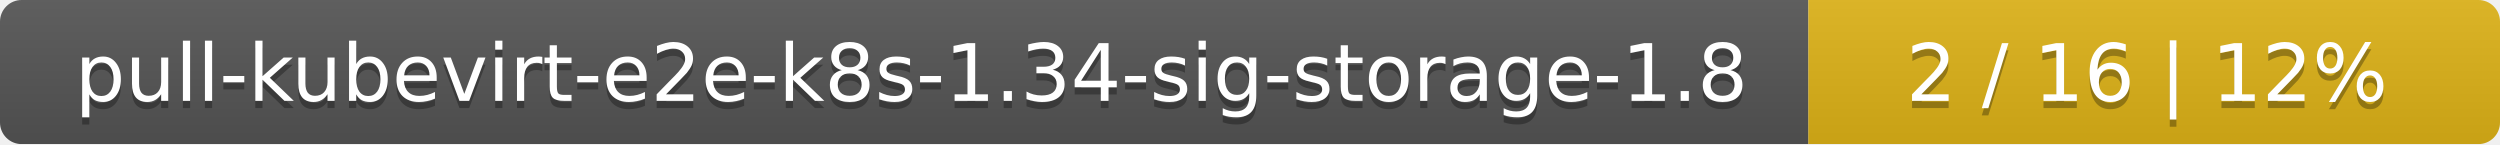
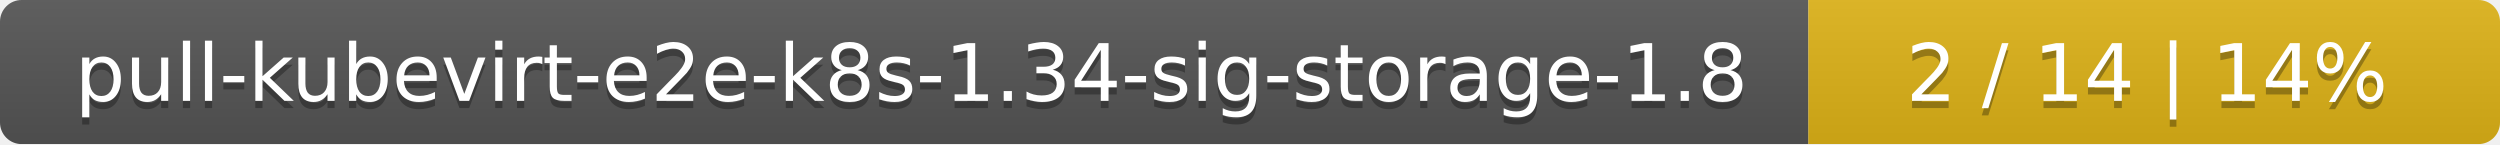
<svg xmlns="http://www.w3.org/2000/svg" width="347" height="20">
  <linearGradient id="smooth" x2="0" y2="100%">
    <stop offset="0" stop-color="#bbb" stop-opacity=".1" />
    <stop offset="1" stop-opacity=".1" />
  </linearGradient>
  <mask id="round">
    <rect width="347" height="20" rx="3" fill="#fff" />
  </mask>
  <g mask="url(#round)">
    <rect width="251" height="20" fill="#555" />
    <rect x="251" width="96" height="20" fill="#dfb317" />
    <rect width="347" height="20" fill="url(#smooth)" />
  </g>
  <g fill="#fff" text-anchor="middle" font-family="DejaVu Sans,Verdana,Geneva,sans-serif" font-size="11">
    <text x="126.5" y="15" fill="#010101" fill-opacity=".3">pull-kubevirt-e2e-k8s-1.34-sig-storage-1.8</text>
    <text x="126.5" y="14">pull-kubevirt-e2e-k8s-1.34-sig-storage-1.8</text>
-     <text x="298" y="15" fill="#010101" fill-opacity=".3">2 / 16    |    12%</text>
-     <text x="298" y="14">2 / 16    |    12%</text>
+     <text x="298" y="15" fill="#010101" fill-opacity=".3">2 / 14    |    14%</text>
+     <text x="298" y="14">2 / 14    |    14%</text>
  </g>
</svg>
